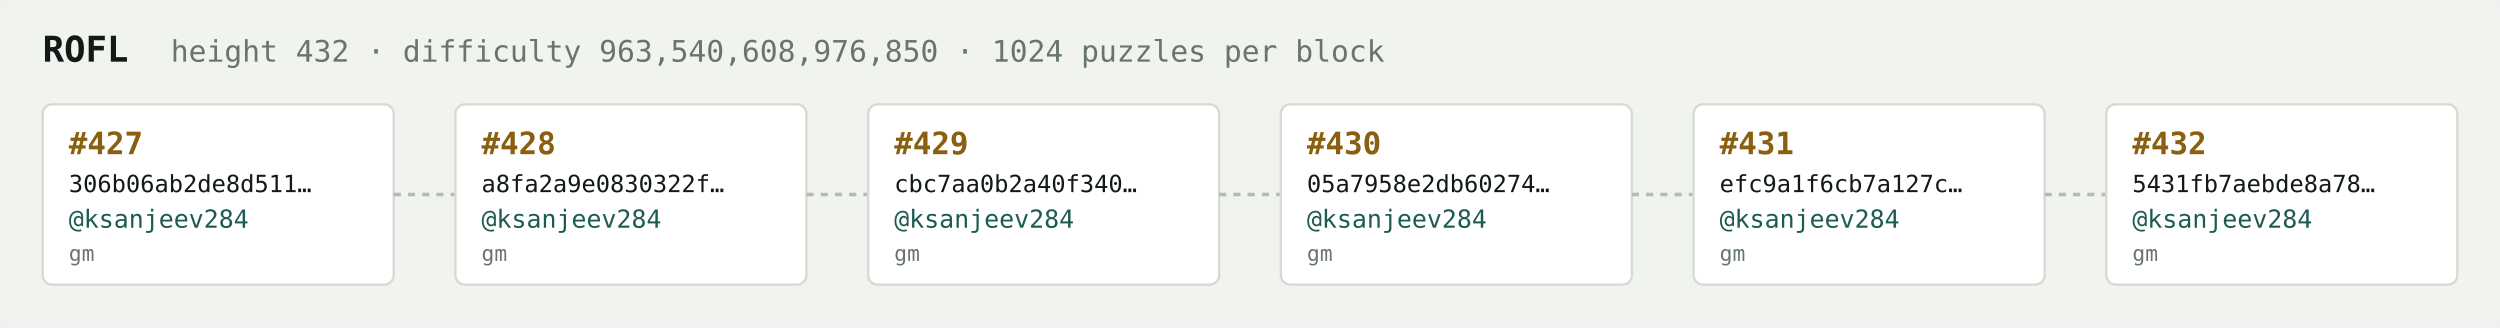
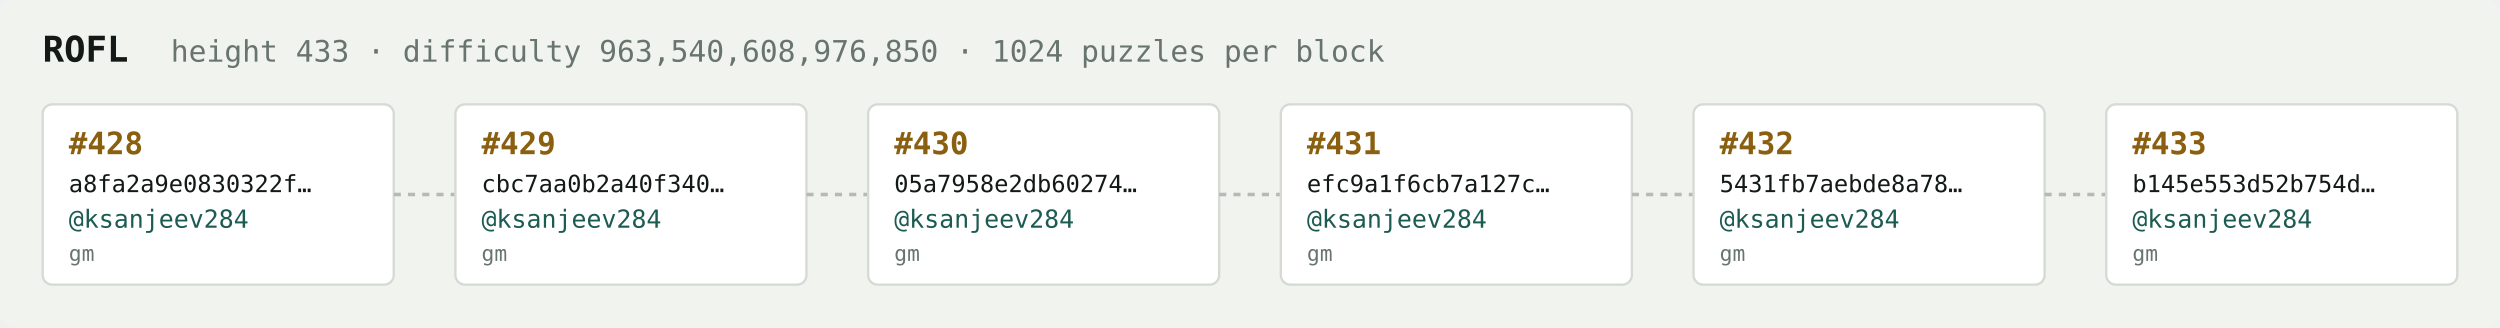
<svg xmlns="http://www.w3.org/2000/svg" width="1054" height="138" viewBox="0 0 1054 138" font-family="ui-monospace,SFMono-Regular,Menlo,monospace">
  <rect fill="#f1f3ef" width="1054" height="138" rx="6" />
  <text x="18" y="26" fill="#121916" font-size="15" font-weight="700">ROFL</text>
-   <text x="72" y="26" fill="#68746e" font-size="12.5">height 432 · difficulty 963,540,608,976,850 · 1024 puzzles per block</text>
+   <text x="72" y="26" fill="#68746e" font-size="12.5">height 433 · difficulty 963,540,608,976,850 · 1024 puzzles per block</text>
  <rect x="18" y="44" width="148" height="76" rx="4" fill="#ffffff" stroke="#d5dbd2" stroke-width="1" />
-   <text x="29" y="65" fill="#8a5f10" font-size="13" font-weight="700">#427</text>
-   <text x="29" y="81" fill="#121916" font-size="10">306b06ab2de8d511…</text>
+   <text x="29" y="65" fill="#8a5f10" font-size="13" font-weight="700">#428</text>
+   <text x="29" y="81" fill="#121916" font-size="10">a8fa2a9e0830322f…</text>
  <text x="29" y="96" fill="#1c5b52" font-size="10.5">@ksanjeev284</text>
  <text x="29" y="110" fill="#68746e" font-size="9">gm</text>
  <line x1="166" y1="82.0" x2="192" y2="82.0" stroke="#b3bcb4" stroke-width="1.5" stroke-dasharray="3 3" />
  <rect x="192" y="44" width="148" height="76" rx="4" fill="#ffffff" stroke="#d5dbd2" stroke-width="1" />
-   <text x="203" y="65" fill="#8a5f10" font-size="13" font-weight="700">#428</text>
-   <text x="203" y="81" fill="#121916" font-size="10">a8fa2a9e0830322f…</text>
+   <text x="203" y="65" fill="#8a5f10" font-size="13" font-weight="700">#429</text>
+   <text x="203" y="81" fill="#121916" font-size="10">cbc7aa0b2a40f340…</text>
  <text x="203" y="96" fill="#1c5b52" font-size="10.5">@ksanjeev284</text>
  <text x="203" y="110" fill="#68746e" font-size="9">gm</text>
  <line x1="340" y1="82.0" x2="366" y2="82.0" stroke="#b3bcb4" stroke-width="1.5" stroke-dasharray="3 3" />
  <rect x="366" y="44" width="148" height="76" rx="4" fill="#ffffff" stroke="#d5dbd2" stroke-width="1" />
-   <text x="377" y="65" fill="#8a5f10" font-size="13" font-weight="700">#429</text>
-   <text x="377" y="81" fill="#121916" font-size="10">cbc7aa0b2a40f340…</text>
+   <text x="377" y="65" fill="#8a5f10" font-size="13" font-weight="700">#430</text>
+   <text x="377" y="81" fill="#121916" font-size="10">05a7958e2db60274…</text>
  <text x="377" y="96" fill="#1c5b52" font-size="10.5">@ksanjeev284</text>
  <text x="377" y="110" fill="#68746e" font-size="9">gm</text>
  <line x1="514" y1="82.0" x2="540" y2="82.0" stroke="#b3bcb4" stroke-width="1.5" stroke-dasharray="3 3" />
  <rect x="540" y="44" width="148" height="76" rx="4" fill="#ffffff" stroke="#d5dbd2" stroke-width="1" />
-   <text x="551" y="65" fill="#8a5f10" font-size="13" font-weight="700">#430</text>
-   <text x="551" y="81" fill="#121916" font-size="10">05a7958e2db60274…</text>
+   <text x="551" y="65" fill="#8a5f10" font-size="13" font-weight="700">#431</text>
+   <text x="551" y="81" fill="#121916" font-size="10">efc9a1f6cb7a127c…</text>
  <text x="551" y="96" fill="#1c5b52" font-size="10.5">@ksanjeev284</text>
  <text x="551" y="110" fill="#68746e" font-size="9">gm</text>
  <line x1="688" y1="82.0" x2="714" y2="82.0" stroke="#b3bcb4" stroke-width="1.5" stroke-dasharray="3 3" />
  <rect x="714" y="44" width="148" height="76" rx="4" fill="#ffffff" stroke="#d5dbd2" stroke-width="1" />
-   <text x="725" y="65" fill="#8a5f10" font-size="13" font-weight="700">#431</text>
-   <text x="725" y="81" fill="#121916" font-size="10">efc9a1f6cb7a127c…</text>
+   <text x="725" y="65" fill="#8a5f10" font-size="13" font-weight="700">#432</text>
+   <text x="725" y="81" fill="#121916" font-size="10">5431fb7aebde8a78…</text>
  <text x="725" y="96" fill="#1c5b52" font-size="10.5">@ksanjeev284</text>
  <text x="725" y="110" fill="#68746e" font-size="9">gm</text>
  <line x1="862" y1="82.0" x2="888" y2="82.0" stroke="#b3bcb4" stroke-width="1.5" stroke-dasharray="3 3" />
  <rect x="888" y="44" width="148" height="76" rx="4" fill="#ffffff" stroke="#d5dbd2" stroke-width="1" />
-   <text x="899" y="65" fill="#8a5f10" font-size="13" font-weight="700">#432</text>
-   <text x="899" y="81" fill="#121916" font-size="10">5431fb7aebde8a78…</text>
+   <text x="899" y="65" fill="#8a5f10" font-size="13" font-weight="700">#433</text>
+   <text x="899" y="81" fill="#121916" font-size="10">b145e553d52b754d…</text>
  <text x="899" y="96" fill="#1c5b52" font-size="10.5">@ksanjeev284</text>
  <text x="899" y="110" fill="#68746e" font-size="9">gm</text>
</svg>
